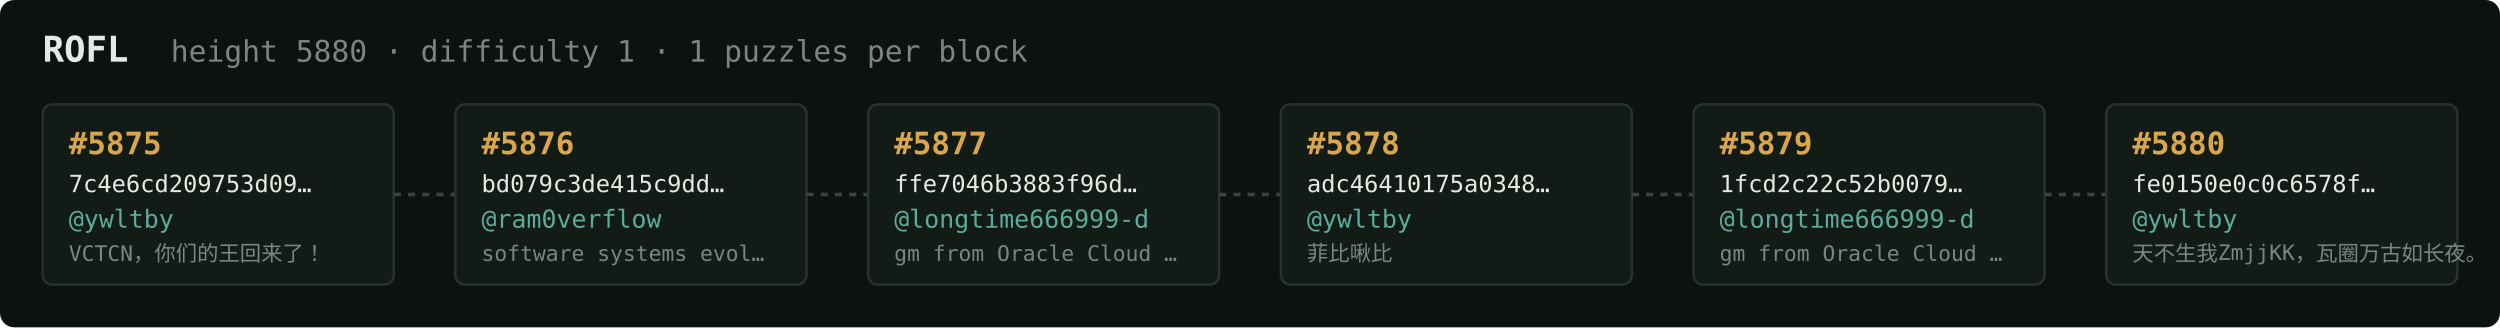
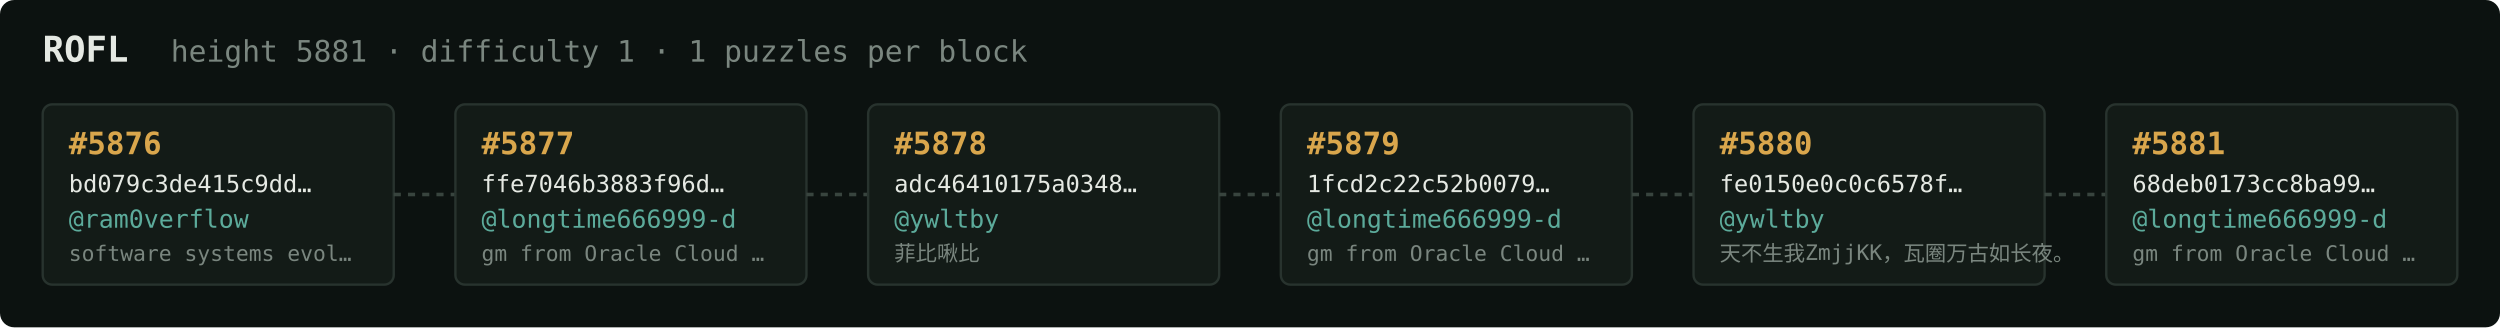
<svg xmlns="http://www.w3.org/2000/svg" width="1054" height="138" viewBox="0 0 1054 138" font-family="ui-monospace,SFMono-Regular,Menlo,monospace">
  <rect fill="#0c1210" width="1054" height="138" rx="6" />
  <text x="18" y="26" fill="#e5e9e3" font-size="15" font-weight="700">ROFL</text>
-   <text x="72" y="26" fill="#7a867f" font-size="12.5">height 5880 · difficulty 1 · 1 puzzles per block</text>
+   <text x="72" y="26" fill="#7a867f" font-size="12.5">height 5881 · difficulty 1 · 1 puzzles per block</text>
  <rect x="18" y="44" width="148" height="76" rx="4" fill="#131b17" stroke="#28332e" stroke-width="1" />
-   <text x="29" y="65" fill="#d9a64c" font-size="13" font-weight="700">#5875</text>
-   <text x="29" y="81" fill="#e5e9e3" font-size="10">7c4e6cd209753d09…</text>
-   <text x="29" y="96" fill="#5cab9b" font-size="10.5">@ywltby</text>
-   <text x="29" y="110" fill="#7a867f" font-size="9">VCTCN，你们的王回来了！</text>
+   <text x="29" y="65" fill="#d9a64c" font-size="13" font-weight="700">#5876</text>
+   <text x="29" y="81" fill="#e5e9e3" font-size="10">bd079c3de415c9dd…</text>
+   <text x="29" y="96" fill="#5cab9b" font-size="10.5">@ram0verflow</text>
+   <text x="29" y="110" fill="#7a867f" font-size="9">software systems evol…</text>
  <line x1="166" y1="82.0" x2="192" y2="82.0" stroke="#38443e" stroke-width="1.5" stroke-dasharray="3 3" />
  <rect x="192" y="44" width="148" height="76" rx="4" fill="#131b17" stroke="#28332e" stroke-width="1" />
-   <text x="203" y="65" fill="#d9a64c" font-size="13" font-weight="700">#5876</text>
-   <text x="203" y="81" fill="#e5e9e3" font-size="10">bd079c3de415c9dd…</text>
-   <text x="203" y="96" fill="#5cab9b" font-size="10.5">@ram0verflow</text>
-   <text x="203" y="110" fill="#7a867f" font-size="9">software systems evol…</text>
+   <text x="203" y="65" fill="#d9a64c" font-size="13" font-weight="700">#5877</text>
+   <text x="203" y="81" fill="#e5e9e3" font-size="10">ffe7046b3883f96d…</text>
+   <text x="203" y="96" fill="#5cab9b" font-size="10.5">@longtime666999-d</text>
+   <text x="203" y="110" fill="#7a867f" font-size="9">gm from Oracle Cloud …</text>
  <line x1="340" y1="82.0" x2="366" y2="82.0" stroke="#38443e" stroke-width="1.5" stroke-dasharray="3 3" />
  <rect x="366" y="44" width="148" height="76" rx="4" fill="#131b17" stroke="#28332e" stroke-width="1" />
-   <text x="377" y="65" fill="#d9a64c" font-size="13" font-weight="700">#5877</text>
-   <text x="377" y="81" fill="#e5e9e3" font-size="10">ffe7046b3883f96d…</text>
-   <text x="377" y="96" fill="#5cab9b" font-size="10.5">@longtime666999-d</text>
-   <text x="377" y="110" fill="#7a867f" font-size="9">gm from Oracle Cloud …</text>
+   <text x="377" y="65" fill="#d9a64c" font-size="13" font-weight="700">#5878</text>
+   <text x="377" y="81" fill="#e5e9e3" font-size="10">adc46410175a0348…</text>
+   <text x="377" y="96" fill="#5cab9b" font-size="10.5">@ywltby</text>
+   <text x="377" y="110" fill="#7a867f" font-size="9">菲比啾比</text>
  <line x1="514" y1="82.0" x2="540" y2="82.0" stroke="#38443e" stroke-width="1.5" stroke-dasharray="3 3" />
  <rect x="540" y="44" width="148" height="76" rx="4" fill="#131b17" stroke="#28332e" stroke-width="1" />
-   <text x="551" y="65" fill="#d9a64c" font-size="13" font-weight="700">#5878</text>
-   <text x="551" y="81" fill="#e5e9e3" font-size="10">adc46410175a0348…</text>
-   <text x="551" y="96" fill="#5cab9b" font-size="10.5">@ywltby</text>
-   <text x="551" y="110" fill="#7a867f" font-size="9">菲比啾比</text>
+   <text x="551" y="65" fill="#d9a64c" font-size="13" font-weight="700">#5879</text>
+   <text x="551" y="81" fill="#e5e9e3" font-size="10">1fcd2c22c52b0079…</text>
+   <text x="551" y="96" fill="#5cab9b" font-size="10.5">@longtime666999-d</text>
+   <text x="551" y="110" fill="#7a867f" font-size="9">gm from Oracle Cloud …</text>
  <line x1="688" y1="82.0" x2="714" y2="82.0" stroke="#38443e" stroke-width="1.5" stroke-dasharray="3 3" />
  <rect x="714" y="44" width="148" height="76" rx="4" fill="#131b17" stroke="#28332e" stroke-width="1" />
-   <text x="725" y="65" fill="#d9a64c" font-size="13" font-weight="700">#5879</text>
-   <text x="725" y="81" fill="#e5e9e3" font-size="10">1fcd2c22c52b0079…</text>
-   <text x="725" y="96" fill="#5cab9b" font-size="10.5">@longtime666999-d</text>
-   <text x="725" y="110" fill="#7a867f" font-size="9">gm from Oracle Cloud …</text>
+   <text x="725" y="65" fill="#d9a64c" font-size="13" font-weight="700">#5880</text>
+   <text x="725" y="81" fill="#e5e9e3" font-size="10">fe0150e0c0c6578f…</text>
+   <text x="725" y="96" fill="#5cab9b" font-size="10.5">@ywltby</text>
+   <text x="725" y="110" fill="#7a867f" font-size="9">天不生我ZmjjKK，瓦圈万古如长夜。</text>
  <line x1="862" y1="82.0" x2="888" y2="82.0" stroke="#38443e" stroke-width="1.5" stroke-dasharray="3 3" />
  <rect x="888" y="44" width="148" height="76" rx="4" fill="#131b17" stroke="#28332e" stroke-width="1" />
-   <text x="899" y="65" fill="#d9a64c" font-size="13" font-weight="700">#5880</text>
-   <text x="899" y="81" fill="#e5e9e3" font-size="10">fe0150e0c0c6578f…</text>
-   <text x="899" y="96" fill="#5cab9b" font-size="10.5">@ywltby</text>
-   <text x="899" y="110" fill="#7a867f" font-size="9">天不生我ZmjjKK，瓦圈万古如长夜。</text>
+   <text x="899" y="65" fill="#d9a64c" font-size="13" font-weight="700">#5881</text>
+   <text x="899" y="81" fill="#e5e9e3" font-size="10">68deb0173cc8ba99…</text>
+   <text x="899" y="96" fill="#5cab9b" font-size="10.5">@longtime666999-d</text>
+   <text x="899" y="110" fill="#7a867f" font-size="9">gm from Oracle Cloud …</text>
</svg>
